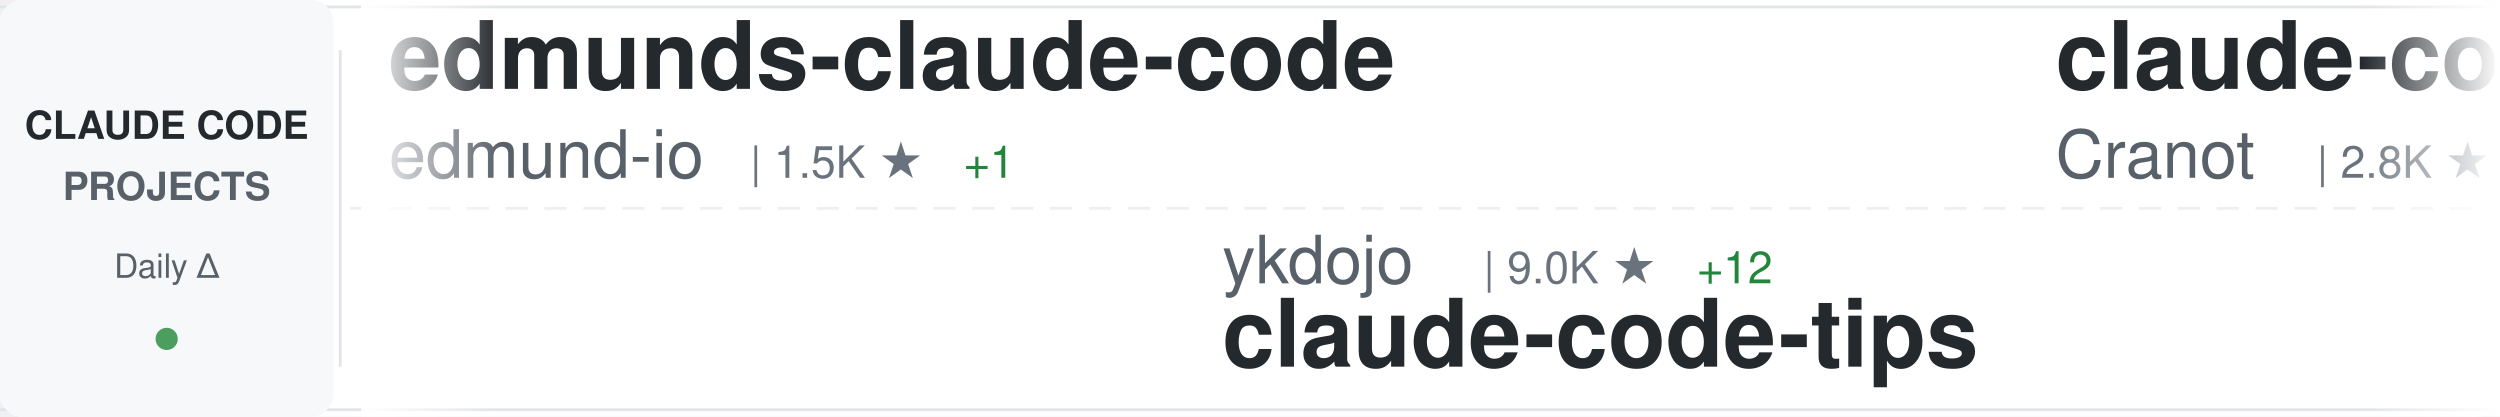
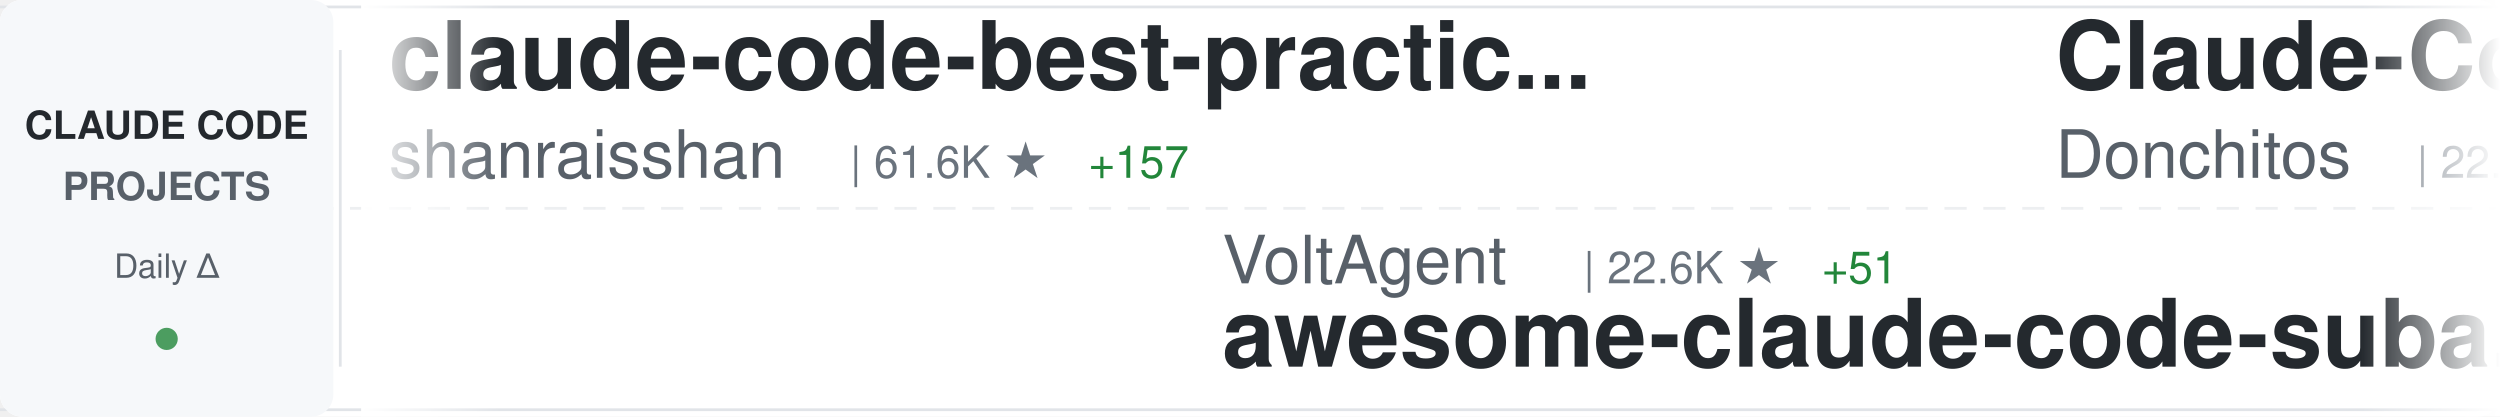
<svg xmlns="http://www.w3.org/2000/svg" width="900" height="150">
  <defs>
    <linearGradient id="awesomeLeftFade" x1="0%" y1="0%" x2="100%" y2="0%">
      <stop offset="0%" style="stop-color:#ffffff;stop-opacity:1" />
      <stop offset="100%" style="stop-color:#ffffff;stop-opacity:0" />
    </linearGradient>
    <linearGradient id="awesomeRightFade" x1="0%" y1="0%" x2="100%" y2="0%">
      <stop offset="0%" style="stop-color:#ffffff;stop-opacity:0" />
      <stop offset="100%" style="stop-color:#ffffff;stop-opacity:1" />
    </linearGradient>
  </defs>
  <rect width="900" height="150" fill="#ffffff" rx="8" />
  <rect x="0" y="2" width="900" height="1" fill="#e1e4e8" />
  <rect x="0" y="147" width="900" height="1" fill="#e1e4e8" />
  <line x1="0" y1="75" x2="900" y2="75" stroke="#e1e4e8" stroke-width="1" stroke-dasharray="8 6" opacity="0.6" />
  <rect x="0" y="0" width="120" height="150" fill="#f6f8fa" rx="8" />
  <text x="60" y="50" font-family="-apple-system, BlinkMacSystemFont, 'Segoe UI', Helvetica, Arial, sans-serif" font-size="14" font-weight="600" fill="#24292e" text-anchor="middle">CLAUDE CODE</text>
  <text x="60" y="72" font-family="-apple-system, BlinkMacSystemFont, 'Segoe UI', Helvetica, Arial, sans-serif" font-size="14" font-weight="600" fill="#586069" text-anchor="middle">PROJECTS</text>
  <text x="60" y="100" font-family="-apple-system, BlinkMacSystemFont, 'Segoe UI', Helvetica, Arial, sans-serif" font-size="12" font-weight="500" fill="#586069" text-anchor="middle">Daily Δ</text>
  <circle cx="60" cy="122" r="4" fill="#22863a" opacity="0.8" />
  <rect x="122" y="18" width="1" height="114" fill="#e1e4e8" />
  <clipPath id="awesomeTickerClip">
    <rect x="130" y="0" width="770" height="150" />
  </clipPath>
  <g clip-path="url(#awesomeTickerClip)">
    <g id="awesomeTickerItems">
      <animateTransform attributeName="transform" attributeType="XML" type="translate" from="0 0" to="-3000 0" dur="54s" repeatCount="indefinite" />
      <g transform="translate(0, 0)">
-         <text x="140" y="32" font-family="-apple-system, BlinkMacSystemFont, 'Segoe UI', Helvetica, Arial, sans-serif" font-size="34" font-weight="600" fill="#24292e">edmunds-claude-code</text>
-         <text x="140" y="64" font-family="-apple-system, BlinkMacSystemFont, 'Segoe UI', Helvetica, Arial, sans-serif" font-size="24" font-weight="400" fill="#586069">edmund-io</text>
-         <text x="270" y="64" font-family="-apple-system, BlinkMacSystemFont, 'Segoe UI', Helvetica, Arial, sans-serif" font-size="16" font-weight="500" fill="#6a737d">| 1.5K ★</text>
-         <text x="347" y="64" font-family="-apple-system, BlinkMacSystemFont, 'Segoe UI', Helvetica, Arial, sans-serif" font-size="16" font-weight="500" fill="#22863a"> +1</text>
+         <text x="140" y="32" font-family="-apple-system, BlinkMacSystemFont, 'Segoe UI', Helvetica, Arial, sans-serif" font-size="34" font-weight="600" fill="#24292e">claude-code-best-practic...</text>
+         <text x="140" y="64" font-family="-apple-system, BlinkMacSystemFont, 'Segoe UI', Helvetica, Arial, sans-serif" font-size="24" font-weight="400" fill="#586069">shanraisshan</text>
+         <text x="306" y="64" font-family="-apple-system, BlinkMacSystemFont, 'Segoe UI', Helvetica, Arial, sans-serif" font-size="16" font-weight="500" fill="#6a737d">| 61.6K ★</text>
+         <text x="392" y="64" font-family="-apple-system, BlinkMacSystemFont, 'Segoe UI', Helvetica, Arial, sans-serif" font-size="16" font-weight="500" fill="#22863a"> +157</text>
      </g>
      <g transform="translate(300, 0)">
-         <text x="140" y="102" font-family="-apple-system, BlinkMacSystemFont, 'Segoe UI', Helvetica, Arial, sans-serif" font-size="24" font-weight="400" fill="#586069">ykdojo</text>
-         <text x="234" y="102" font-family="-apple-system, BlinkMacSystemFont, 'Segoe UI', Helvetica, Arial, sans-serif" font-size="16" font-weight="500" fill="#6a737d">| 9.0K ★</text>
-         <text x="311" y="102" font-family="-apple-system, BlinkMacSystemFont, 'Segoe UI', Helvetica, Arial, sans-serif" font-size="16" font-weight="500" fill="#22863a"> +12</text>
-         <text x="140" y="132" font-family="-apple-system, BlinkMacSystemFont, 'Segoe UI', Helvetica, Arial, sans-serif" font-size="34" font-weight="600" fill="#24292e">claude-code-tips</text>
+         <text x="140" y="102" font-family="-apple-system, BlinkMacSystemFont, 'Segoe UI', Helvetica, Arial, sans-serif" font-size="24" font-weight="400" fill="#586069">VoltAgent</text>
+         <text x="270" y="102" font-family="-apple-system, BlinkMacSystemFont, 'Segoe UI', Helvetica, Arial, sans-serif" font-size="16" font-weight="500" fill="#6a737d">| 22.6K ★</text>
+         <text x="356" y="102" font-family="-apple-system, BlinkMacSystemFont, 'Segoe UI', Helvetica, Arial, sans-serif" font-size="16" font-weight="500" fill="#22863a"> +51</text>
+         <text x="140" y="132" font-family="-apple-system, BlinkMacSystemFont, 'Segoe UI', Helvetica, Arial, sans-serif" font-size="34" font-weight="600" fill="#24292e">awesome-claude-code-suba...</text>
      </g>
      <g transform="translate(600, 0)">
-         <text x="140" y="32" font-family="-apple-system, BlinkMacSystemFont, 'Segoe UI', Helvetica, Arial, sans-serif" font-size="34" font-weight="600" fill="#24292e">claude-code-guide</text>
-         <text x="140" y="64" font-family="-apple-system, BlinkMacSystemFont, 'Segoe UI', Helvetica, Arial, sans-serif" font-size="24" font-weight="400" fill="#586069">Cranot</text>
-         <text x="234" y="64" font-family="-apple-system, BlinkMacSystemFont, 'Segoe UI', Helvetica, Arial, sans-serif" font-size="16" font-weight="500" fill="#6a737d">| 2.8K ★</text>
-         <text x="311" y="64" font-family="-apple-system, BlinkMacSystemFont, 'Segoe UI', Helvetica, Arial, sans-serif" font-size="16" font-weight="500" fill="#22863a"> +1</text>
+         <text x="140" y="32" font-family="-apple-system, BlinkMacSystemFont, 'Segoe UI', Helvetica, Arial, sans-serif" font-size="34" font-weight="600" fill="#24292e">Claude-Code-Game-Studios</text>
+         <text x="140" y="64" font-family="-apple-system, BlinkMacSystemFont, 'Segoe UI', Helvetica, Arial, sans-serif" font-size="24" font-weight="400" fill="#586069">Donchitos</text>
+         <text x="270" y="64" font-family="-apple-system, BlinkMacSystemFont, 'Segoe UI', Helvetica, Arial, sans-serif" font-size="16" font-weight="500" fill="#6a737d">| 22.4K ★</text>
+         <text x="356" y="64" font-family="-apple-system, BlinkMacSystemFont, 'Segoe UI', Helvetica, Arial, sans-serif" font-size="16" font-weight="500" fill="#22863a"> +48</text>
      </g>
      <g transform="translate(900, 0)">
-         <text x="140" y="102" font-family="-apple-system, BlinkMacSystemFont, 'Segoe UI', Helvetica, Arial, sans-serif" font-size="24" font-weight="400" fill="#586069">nicedreamzapp</text>
-         <text x="318" y="102" font-family="-apple-system, BlinkMacSystemFont, 'Segoe UI', Helvetica, Arial, sans-serif" font-size="16" font-weight="500" fill="#6a737d">| 2.9K ★</text>
-         <text x="395" y="102" font-family="-apple-system, BlinkMacSystemFont, 'Segoe UI', Helvetica, Arial, sans-serif" font-size="16" font-weight="500" fill="#22863a"> +3</text>
-         <text x="140" y="132" font-family="-apple-system, BlinkMacSystemFont, 'Segoe UI', Helvetica, Arial, sans-serif" font-size="34" font-weight="600" fill="#24292e">claude-code-local</text>
+         <text x="140" y="102" font-family="-apple-system, BlinkMacSystemFont, 'Segoe UI', Helvetica, Arial, sans-serif" font-size="24" font-weight="400" fill="#586069">Windy3f3f3f3f</text>
+         <text x="318" y="102" font-family="-apple-system, BlinkMacSystemFont, 'Segoe UI', Helvetica, Arial, sans-serif" font-size="16" font-weight="500" fill="#6a737d">| 2.8K ★</text>
+         <text x="395" y="102" font-family="-apple-system, BlinkMacSystemFont, 'Segoe UI', Helvetica, Arial, sans-serif" font-size="16" font-weight="500" fill="#22863a"> +2</text>
+         <text x="140" y="132" font-family="-apple-system, BlinkMacSystemFont, 'Segoe UI', Helvetica, Arial, sans-serif" font-size="34" font-weight="600" fill="#24292e">how-claude-code-works</text>
      </g>
      <g transform="translate(1200, 0)">
-         <text x="140" y="32" font-family="-apple-system, BlinkMacSystemFont, 'Segoe UI', Helvetica, Arial, sans-serif" font-size="34" font-weight="600" fill="#24292e">claude_code_src</text>
-         <text x="140" y="64" font-family="-apple-system, BlinkMacSystemFont, 'Segoe UI', Helvetica, Arial, sans-serif" font-size="24" font-weight="400" fill="#586069">ponponon</text>
-         <text x="258" y="64" font-family="-apple-system, BlinkMacSystemFont, 'Segoe UI', Helvetica, Arial, sans-serif" font-size="16" font-weight="500" fill="#6a737d">| 2.3K ★</text>
-         <text x="335" y="64" font-family="-apple-system, BlinkMacSystemFont, 'Segoe UI', Helvetica, Arial, sans-serif" font-size="16" font-weight="500" fill="#22863a"> +1</text>
+         <text x="140" y="32" font-family="-apple-system, BlinkMacSystemFont, 'Segoe UI', Helvetica, Arial, sans-serif" font-size="34" font-weight="600" fill="#24292e">andrej-karpathy-skills</text>
+         <text x="140" y="64" font-family="-apple-system, BlinkMacSystemFont, 'Segoe UI', Helvetica, Arial, sans-serif" font-size="24" font-weight="400" fill="#586069">multica-ai</text>
+         <text x="282" y="64" font-family="-apple-system, BlinkMacSystemFont, 'Segoe UI', Helvetica, Arial, sans-serif" font-size="16" font-weight="500" fill="#6a737d">| 184.6K ★</text>
+         <text x="377" y="64" font-family="-apple-system, BlinkMacSystemFont, 'Segoe UI', Helvetica, Arial, sans-serif" font-size="16" font-weight="500" fill="#22863a"> +688</text>
      </g>
      <g transform="translate(1500, 0)">
-         <text x="140" y="102" font-family="-apple-system, BlinkMacSystemFont, 'Segoe UI', Helvetica, Arial, sans-serif" font-size="24" font-weight="400" fill="#586069">catlog22</text>
-         <text x="258" y="102" font-family="-apple-system, BlinkMacSystemFont, 'Segoe UI', Helvetica, Arial, sans-serif" font-size="16" font-weight="500" fill="#6a737d">| 2.1K ★</text>
-         <text x="335" y="102" font-family="-apple-system, BlinkMacSystemFont, 'Segoe UI', Helvetica, Arial, sans-serif" font-size="16" font-weight="500" fill="#22863a"> +3</text>
-         <text x="140" y="132" font-family="-apple-system, BlinkMacSystemFont, 'Segoe UI', Helvetica, Arial, sans-serif" font-size="34" font-weight="600" fill="#24292e">Claude-Code-Workflow</text>
+         <text x="140" y="102" font-family="-apple-system, BlinkMacSystemFont, 'Segoe UI', Helvetica, Arial, sans-serif" font-size="24" font-weight="400" fill="#586069">Cranot</text>
+         <text x="234" y="102" font-family="-apple-system, BlinkMacSystemFont, 'Segoe UI', Helvetica, Arial, sans-serif" font-size="16" font-weight="500" fill="#6a737d">| 2.8K ★</text>
+         <text x="311" y="102" font-family="-apple-system, BlinkMacSystemFont, 'Segoe UI', Helvetica, Arial, sans-serif" font-size="16" font-weight="500" fill="#22863a"> +1</text>
+         <text x="140" y="132" font-family="-apple-system, BlinkMacSystemFont, 'Segoe UI', Helvetica, Arial, sans-serif" font-size="34" font-weight="600" fill="#24292e">claude-code-guide</text>
      </g>
      <g transform="translate(1800, 0)">
-         <text x="140" y="32" font-family="-apple-system, BlinkMacSystemFont, 'Segoe UI', Helvetica, Arial, sans-serif" font-size="34" font-weight="600" fill="#24292e">claude-code-video-toolki...</text>
-         <text x="140" y="64" font-family="-apple-system, BlinkMacSystemFont, 'Segoe UI', Helvetica, Arial, sans-serif" font-size="24" font-weight="400" fill="#586069">digitalsamba</text>
-         <text x="306" y="64" font-family="-apple-system, BlinkMacSystemFont, 'Segoe UI', Helvetica, Arial, sans-serif" font-size="16" font-weight="500" fill="#6a737d">| 1.6K ★</text>
-         <text x="383" y="64" font-family="-apple-system, BlinkMacSystemFont, 'Segoe UI', Helvetica, Arial, sans-serif" font-size="16" font-weight="500" fill="#22863a"> +9</text>
+         <text x="140" y="32" font-family="-apple-system, BlinkMacSystemFont, 'Segoe UI', Helvetica, Arial, sans-serif" font-size="34" font-weight="600" fill="#24292e">skills</text>
+         <text x="140" y="64" font-family="-apple-system, BlinkMacSystemFont, 'Segoe UI', Helvetica, Arial, sans-serif" font-size="24" font-weight="400" fill="#586069">anthropics</text>
+         <text x="282" y="64" font-family="-apple-system, BlinkMacSystemFont, 'Segoe UI', Helvetica, Arial, sans-serif" font-size="16" font-weight="500" fill="#6a737d">| 156.6K ★</text>
+         <text x="377" y="64" font-family="-apple-system, BlinkMacSystemFont, 'Segoe UI', Helvetica, Arial, sans-serif" font-size="16" font-weight="500" fill="#22863a"> +405</text>
      </g>
      <g transform="translate(2100, 0)">
-         <text x="140" y="102" font-family="-apple-system, BlinkMacSystemFont, 'Segoe UI', Helvetica, Arial, sans-serif" font-size="24" font-weight="400" fill="#586069">AprilNEA</text>
-         <text x="258" y="102" font-family="-apple-system, BlinkMacSystemFont, 'Segoe UI', Helvetica, Arial, sans-serif" font-size="16" font-weight="500" fill="#6a737d">| 387 ★</text>
-         <text x="140" y="132" font-family="-apple-system, BlinkMacSystemFont, 'Segoe UI', Helvetica, Arial, sans-serif" font-size="34" font-weight="600" fill="#24292e">claude-code-source</text>
+         <text x="140" y="102" font-family="-apple-system, BlinkMacSystemFont, 'Segoe UI', Helvetica, Arial, sans-serif" font-size="24" font-weight="400" fill="#586069">Yeachan-Heo</text>
+         <text x="294" y="102" font-family="-apple-system, BlinkMacSystemFont, 'Segoe UI', Helvetica, Arial, sans-serif" font-size="16" font-weight="500" fill="#6a737d">| 37.2K ★</text>
+         <text x="380" y="102" font-family="-apple-system, BlinkMacSystemFont, 'Segoe UI', Helvetica, Arial, sans-serif" font-size="16" font-weight="500" fill="#22863a"> +58</text>
+         <text x="140" y="132" font-family="-apple-system, BlinkMacSystemFont, 'Segoe UI', Helvetica, Arial, sans-serif" font-size="34" font-weight="600" fill="#24292e">oh-my-claudecode</text>
      </g>
      <g transform="translate(2400, 0)">
-         <text x="140" y="32" font-family="-apple-system, BlinkMacSystemFont, 'Segoe UI', Helvetica, Arial, sans-serif" font-size="34" font-weight="600" fill="#24292e">claude-code-ultimate-gui...</text>
-         <text x="140" y="64" font-family="-apple-system, BlinkMacSystemFont, 'Segoe UI', Helvetica, Arial, sans-serif" font-size="24" font-weight="400" fill="#586069">FlorianBruniaux</text>
-         <text x="342" y="64" font-family="-apple-system, BlinkMacSystemFont, 'Segoe UI', Helvetica, Arial, sans-serif" font-size="16" font-weight="500" fill="#6a737d">| 5.2K ★</text>
-         <text x="419" y="64" font-family="-apple-system, BlinkMacSystemFont, 'Segoe UI', Helvetica, Arial, sans-serif" font-size="16" font-weight="500" fill="#22863a"> +11</text>
+         <text x="140" y="32" font-family="-apple-system, BlinkMacSystemFont, 'Segoe UI', Helvetica, Arial, sans-serif" font-size="34" font-weight="600" fill="#24292e">claude-code-source</text>
+         <text x="140" y="64" font-family="-apple-system, BlinkMacSystemFont, 'Segoe UI', Helvetica, Arial, sans-serif" font-size="24" font-weight="400" fill="#586069">AprilNEA</text>
+         <text x="258" y="64" font-family="-apple-system, BlinkMacSystemFont, 'Segoe UI', Helvetica, Arial, sans-serif" font-size="16" font-weight="500" fill="#6a737d">| 387 ★</text>
      </g>
      <g transform="translate(2700, 0)">
-         <text x="140" y="102" font-family="-apple-system, BlinkMacSystemFont, 'Segoe UI', Helvetica, Arial, sans-serif" font-size="24" font-weight="400" fill="#586069">shareAI-lab</text>
-         <text x="294" y="102" font-family="-apple-system, BlinkMacSystemFont, 'Segoe UI', Helvetica, Arial, sans-serif" font-size="16" font-weight="500" fill="#6a737d">| 69.0K ★</text>
-         <text x="380" y="102" font-family="-apple-system, BlinkMacSystemFont, 'Segoe UI', Helvetica, Arial, sans-serif" font-size="16" font-weight="500" fill="#22863a"> +194</text>
-         <text x="140" y="132" font-family="-apple-system, BlinkMacSystemFont, 'Segoe UI', Helvetica, Arial, sans-serif" font-size="34" font-weight="600" fill="#24292e">learn-claude-code</text>
+         <text x="140" y="102" font-family="-apple-system, BlinkMacSystemFont, 'Segoe UI', Helvetica, Arial, sans-serif" font-size="24" font-weight="400" fill="#586069">disler</text>
+         <text x="234" y="102" font-family="-apple-system, BlinkMacSystemFont, 'Segoe UI', Helvetica, Arial, sans-serif" font-size="16" font-weight="500" fill="#6a737d">| 1.4K ★</text>
+         <text x="311" y="102" font-family="-apple-system, BlinkMacSystemFont, 'Segoe UI', Helvetica, Arial, sans-serif" font-size="16" font-weight="500" fill="#22863a"> +6</text>
+         <text x="140" y="132" font-family="-apple-system, BlinkMacSystemFont, 'Segoe UI', Helvetica, Arial, sans-serif" font-size="34" font-weight="600" fill="#24292e">pi-vs-claude-code</text>
      </g>
      <g transform="translate(3000, 0)">
-         <text x="140" y="32" font-family="-apple-system, BlinkMacSystemFont, 'Segoe UI', Helvetica, Arial, sans-serif" font-size="34" font-weight="600" fill="#24292e">edmunds-claude-code</text>
-         <text x="140" y="64" font-family="-apple-system, BlinkMacSystemFont, 'Segoe UI', Helvetica, Arial, sans-serif" font-size="24" font-weight="400" fill="#586069">edmund-io</text>
-         <text x="270" y="64" font-family="-apple-system, BlinkMacSystemFont, 'Segoe UI', Helvetica, Arial, sans-serif" font-size="16" font-weight="500" fill="#6a737d">| 1.5K ★</text>
-         <text x="347" y="64" font-family="-apple-system, BlinkMacSystemFont, 'Segoe UI', Helvetica, Arial, sans-serif" font-size="16" font-weight="500" fill="#22863a"> +1</text>
+         <text x="140" y="32" font-family="-apple-system, BlinkMacSystemFont, 'Segoe UI', Helvetica, Arial, sans-serif" font-size="34" font-weight="600" fill="#24292e">claude-code-best-practic...</text>
+         <text x="140" y="64" font-family="-apple-system, BlinkMacSystemFont, 'Segoe UI', Helvetica, Arial, sans-serif" font-size="24" font-weight="400" fill="#586069">shanraisshan</text>
+         <text x="306" y="64" font-family="-apple-system, BlinkMacSystemFont, 'Segoe UI', Helvetica, Arial, sans-serif" font-size="16" font-weight="500" fill="#6a737d">| 61.6K ★</text>
+         <text x="392" y="64" font-family="-apple-system, BlinkMacSystemFont, 'Segoe UI', Helvetica, Arial, sans-serif" font-size="16" font-weight="500" fill="#22863a"> +157</text>
      </g>
      <g transform="translate(3300, 0)">
-         <text x="140" y="102" font-family="-apple-system, BlinkMacSystemFont, 'Segoe UI', Helvetica, Arial, sans-serif" font-size="24" font-weight="400" fill="#586069">ykdojo</text>
-         <text x="234" y="102" font-family="-apple-system, BlinkMacSystemFont, 'Segoe UI', Helvetica, Arial, sans-serif" font-size="16" font-weight="500" fill="#6a737d">| 9.0K ★</text>
-         <text x="311" y="102" font-family="-apple-system, BlinkMacSystemFont, 'Segoe UI', Helvetica, Arial, sans-serif" font-size="16" font-weight="500" fill="#22863a"> +12</text>
-         <text x="140" y="132" font-family="-apple-system, BlinkMacSystemFont, 'Segoe UI', Helvetica, Arial, sans-serif" font-size="34" font-weight="600" fill="#24292e">claude-code-tips</text>
+         <text x="140" y="102" font-family="-apple-system, BlinkMacSystemFont, 'Segoe UI', Helvetica, Arial, sans-serif" font-size="24" font-weight="400" fill="#586069">VoltAgent</text>
+         <text x="270" y="102" font-family="-apple-system, BlinkMacSystemFont, 'Segoe UI', Helvetica, Arial, sans-serif" font-size="16" font-weight="500" fill="#6a737d">| 22.6K ★</text>
+         <text x="356" y="102" font-family="-apple-system, BlinkMacSystemFont, 'Segoe UI', Helvetica, Arial, sans-serif" font-size="16" font-weight="500" fill="#22863a"> +51</text>
+         <text x="140" y="132" font-family="-apple-system, BlinkMacSystemFont, 'Segoe UI', Helvetica, Arial, sans-serif" font-size="34" font-weight="600" fill="#24292e">awesome-claude-code-suba...</text>
      </g>
      <g transform="translate(3600, 0)">
-         <text x="140" y="32" font-family="-apple-system, BlinkMacSystemFont, 'Segoe UI', Helvetica, Arial, sans-serif" font-size="34" font-weight="600" fill="#24292e">claude-code-guide</text>
-         <text x="140" y="64" font-family="-apple-system, BlinkMacSystemFont, 'Segoe UI', Helvetica, Arial, sans-serif" font-size="24" font-weight="400" fill="#586069">Cranot</text>
-         <text x="234" y="64" font-family="-apple-system, BlinkMacSystemFont, 'Segoe UI', Helvetica, Arial, sans-serif" font-size="16" font-weight="500" fill="#6a737d">| 2.8K ★</text>
-         <text x="311" y="64" font-family="-apple-system, BlinkMacSystemFont, 'Segoe UI', Helvetica, Arial, sans-serif" font-size="16" font-weight="500" fill="#22863a"> +1</text>
+         <text x="140" y="32" font-family="-apple-system, BlinkMacSystemFont, 'Segoe UI', Helvetica, Arial, sans-serif" font-size="34" font-weight="600" fill="#24292e">Claude-Code-Game-Studios</text>
+         <text x="140" y="64" font-family="-apple-system, BlinkMacSystemFont, 'Segoe UI', Helvetica, Arial, sans-serif" font-size="24" font-weight="400" fill="#586069">Donchitos</text>
+         <text x="270" y="64" font-family="-apple-system, BlinkMacSystemFont, 'Segoe UI', Helvetica, Arial, sans-serif" font-size="16" font-weight="500" fill="#6a737d">| 22.4K ★</text>
+         <text x="356" y="64" font-family="-apple-system, BlinkMacSystemFont, 'Segoe UI', Helvetica, Arial, sans-serif" font-size="16" font-weight="500" fill="#22863a"> +48</text>
      </g>
      <g transform="translate(3900, 0)">
-         <text x="140" y="102" font-family="-apple-system, BlinkMacSystemFont, 'Segoe UI', Helvetica, Arial, sans-serif" font-size="24" font-weight="400" fill="#586069">nicedreamzapp</text>
-         <text x="318" y="102" font-family="-apple-system, BlinkMacSystemFont, 'Segoe UI', Helvetica, Arial, sans-serif" font-size="16" font-weight="500" fill="#6a737d">| 2.9K ★</text>
-         <text x="395" y="102" font-family="-apple-system, BlinkMacSystemFont, 'Segoe UI', Helvetica, Arial, sans-serif" font-size="16" font-weight="500" fill="#22863a"> +3</text>
-         <text x="140" y="132" font-family="-apple-system, BlinkMacSystemFont, 'Segoe UI', Helvetica, Arial, sans-serif" font-size="34" font-weight="600" fill="#24292e">claude-code-local</text>
+         <text x="140" y="102" font-family="-apple-system, BlinkMacSystemFont, 'Segoe UI', Helvetica, Arial, sans-serif" font-size="24" font-weight="400" fill="#586069">Windy3f3f3f3f</text>
+         <text x="318" y="102" font-family="-apple-system, BlinkMacSystemFont, 'Segoe UI', Helvetica, Arial, sans-serif" font-size="16" font-weight="500" fill="#6a737d">| 2.8K ★</text>
+         <text x="395" y="102" font-family="-apple-system, BlinkMacSystemFont, 'Segoe UI', Helvetica, Arial, sans-serif" font-size="16" font-weight="500" fill="#22863a"> +2</text>
+         <text x="140" y="132" font-family="-apple-system, BlinkMacSystemFont, 'Segoe UI', Helvetica, Arial, sans-serif" font-size="34" font-weight="600" fill="#24292e">how-claude-code-works</text>
      </g>
    </g>
  </g>
  <rect x="130" y="0" width="50" height="150" fill="url(#awesomeLeftFade)" />
  <rect x="850" y="0" width="50" height="150" fill="url(#awesomeRightFade)" />
</svg>
